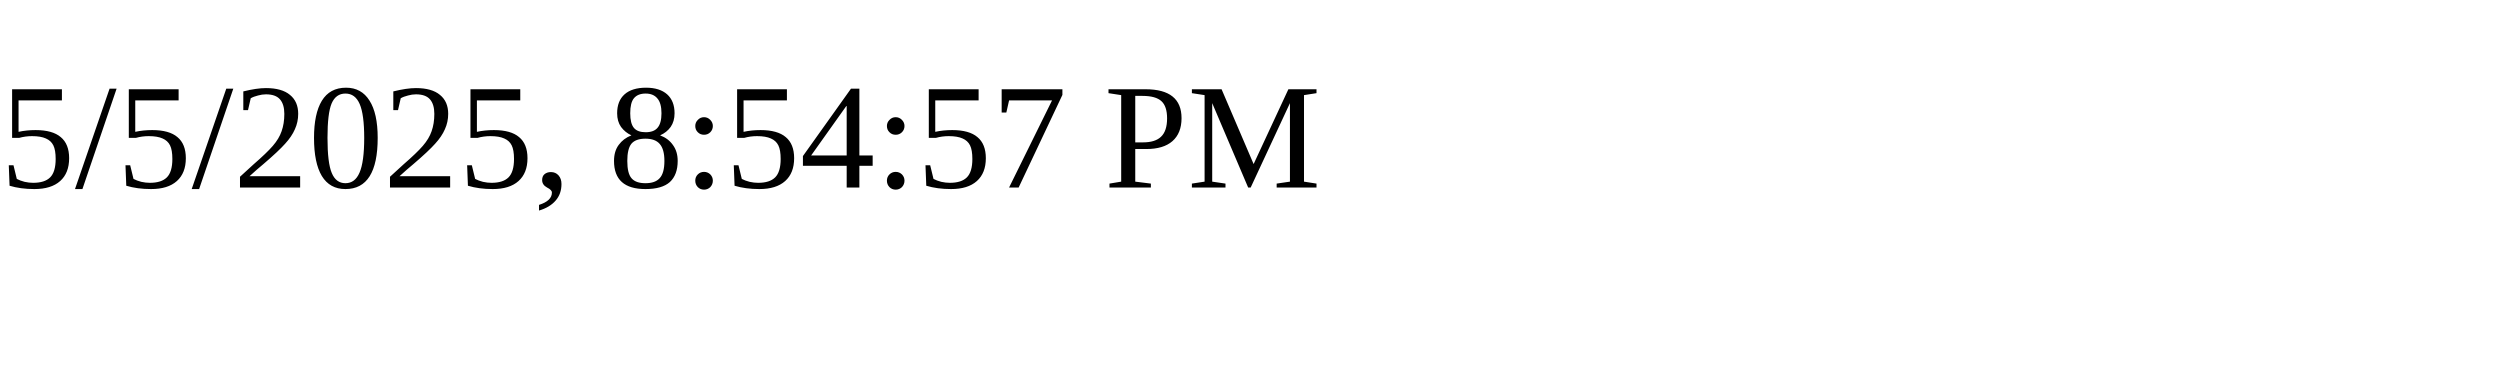
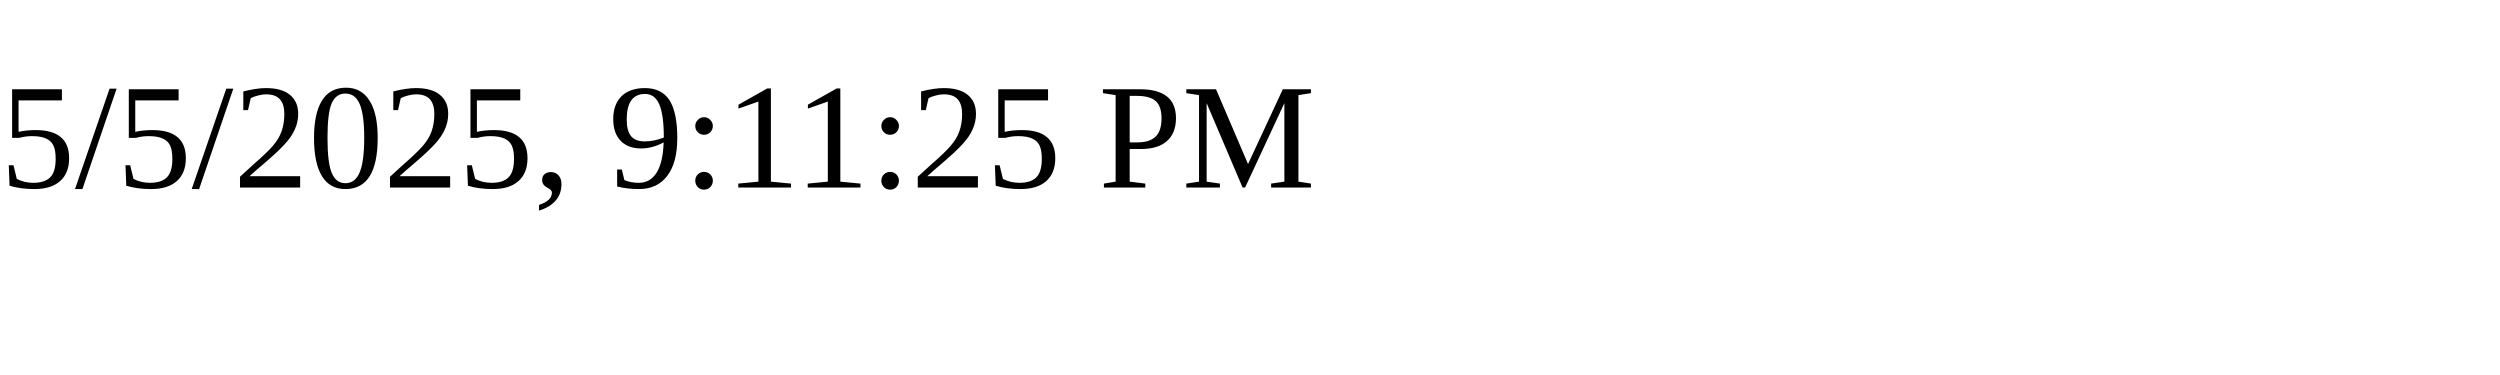
<svg xmlns="http://www.w3.org/2000/svg" height="30" width="200">
-   <text x="0" y="15">5/5/2025, 8:54:57 PM</text>
+   <text x="0" y="15">5/5/2025, 9:11:25 PM</text>
</svg>
